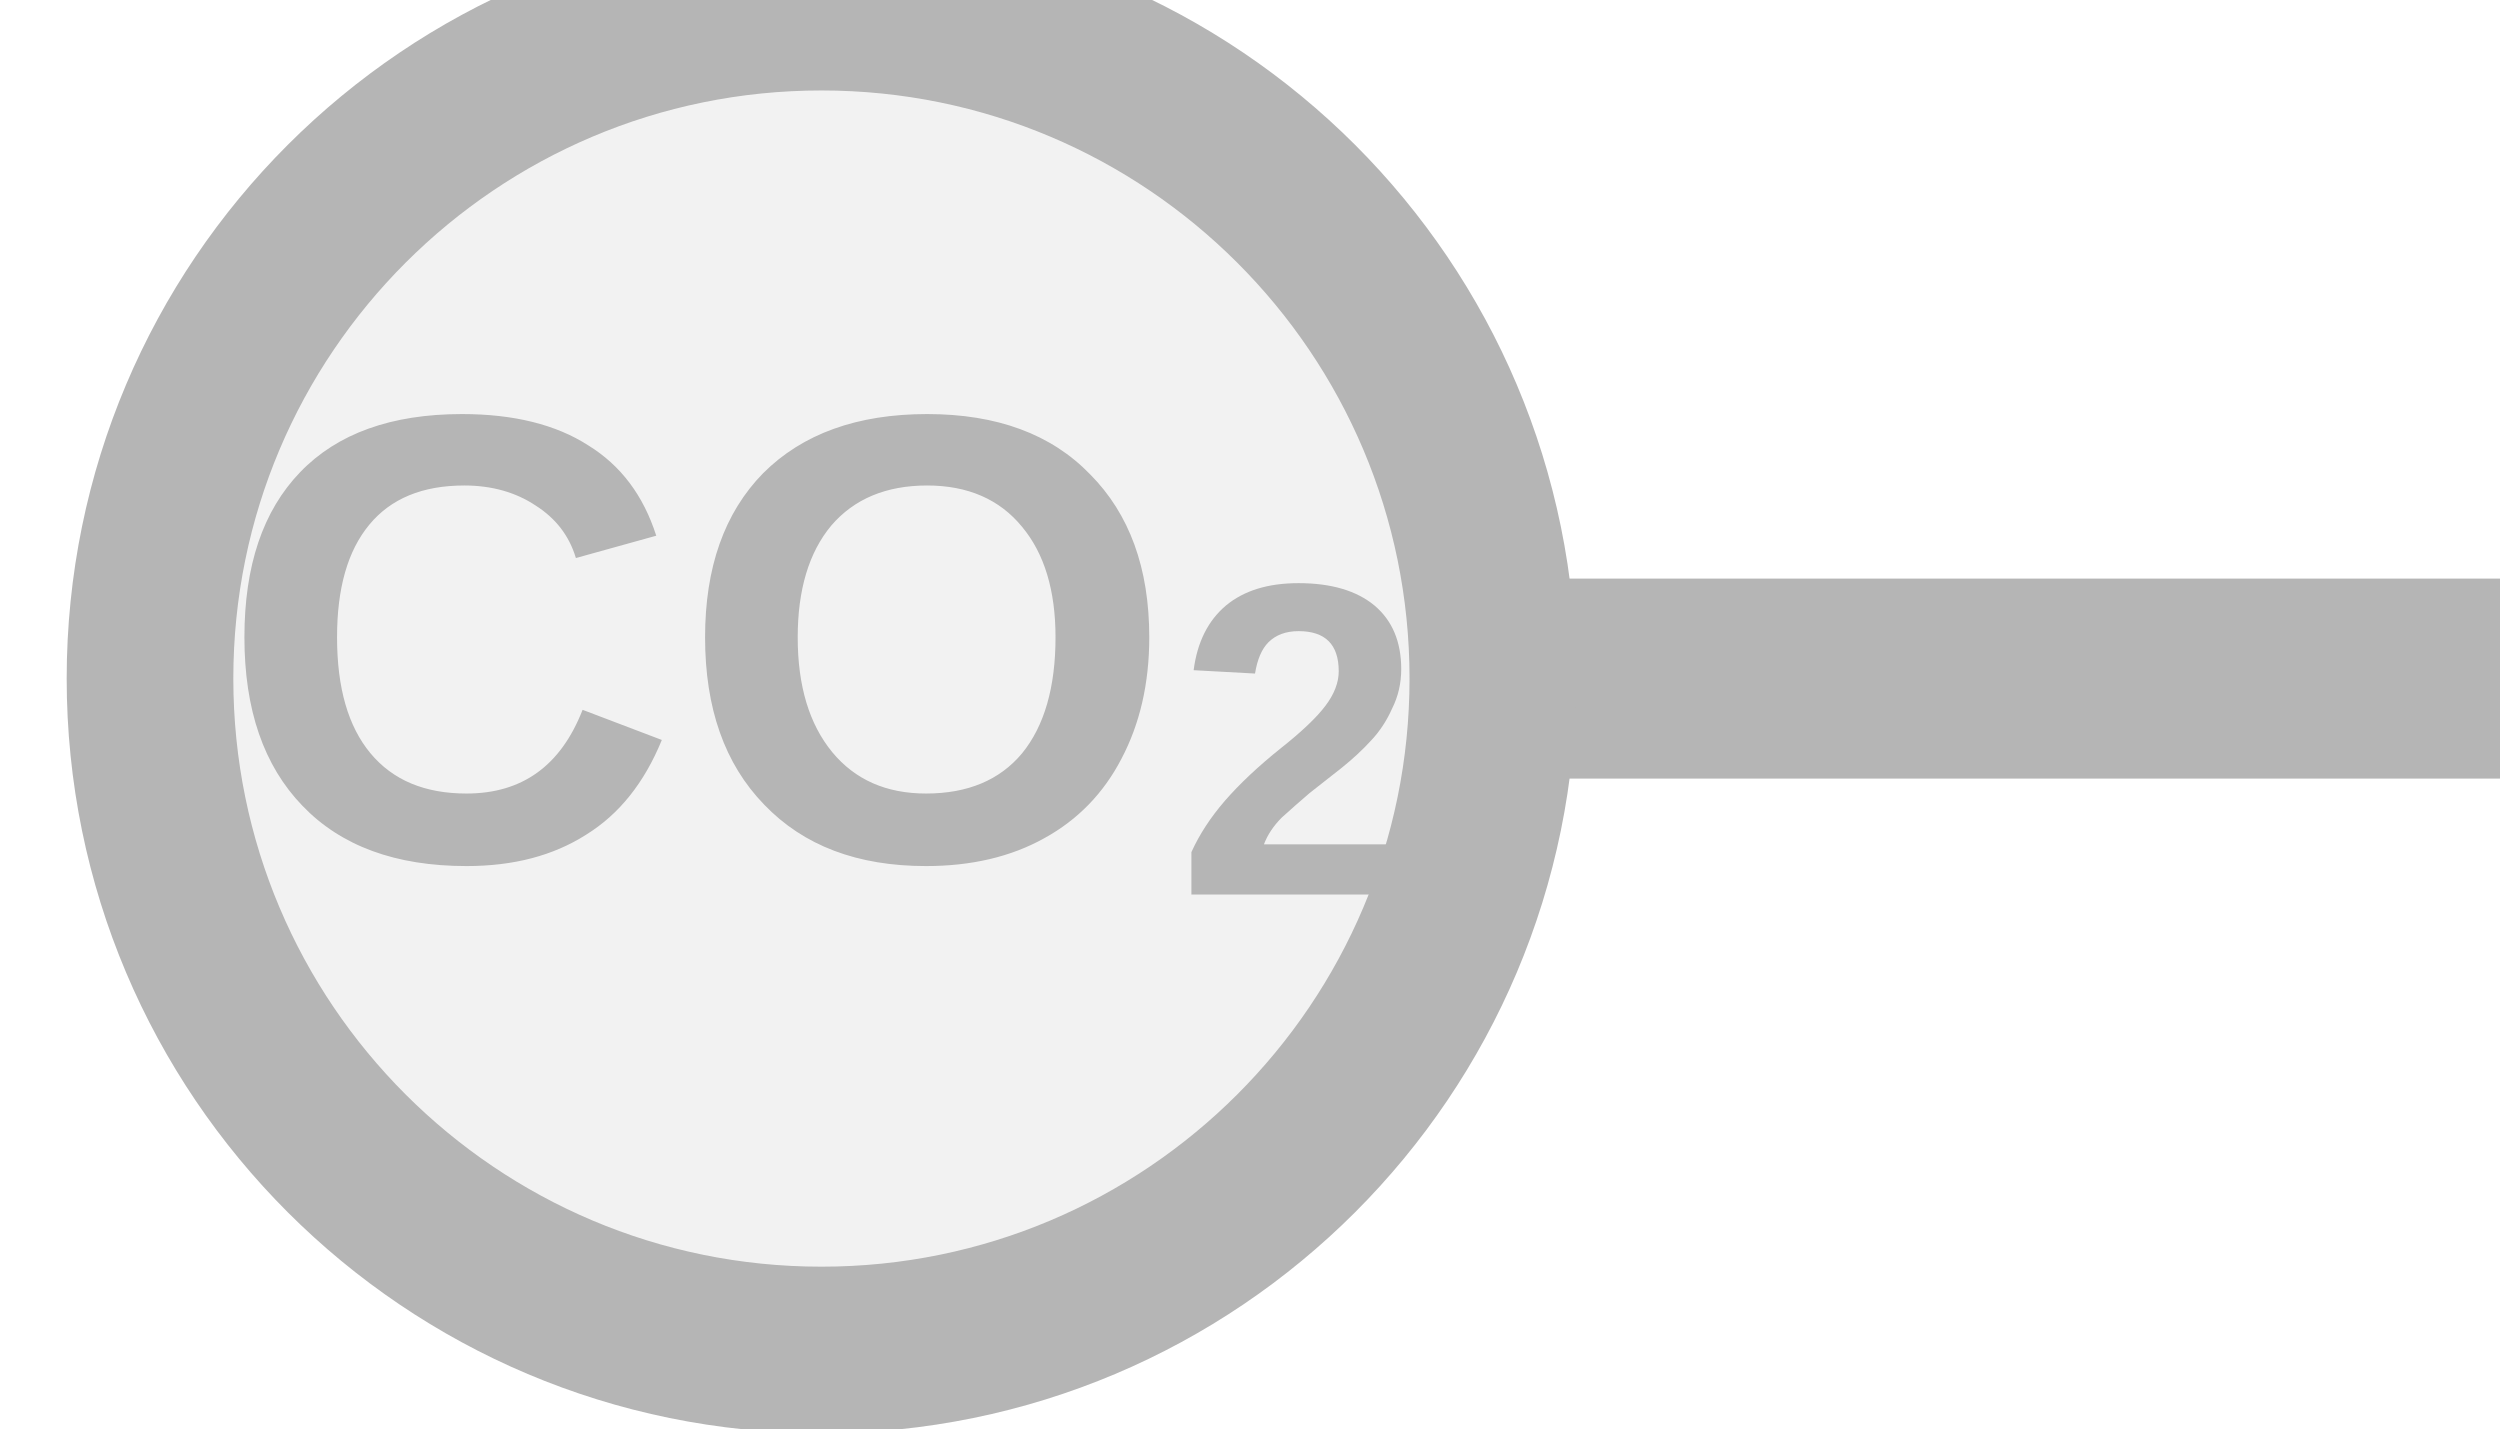
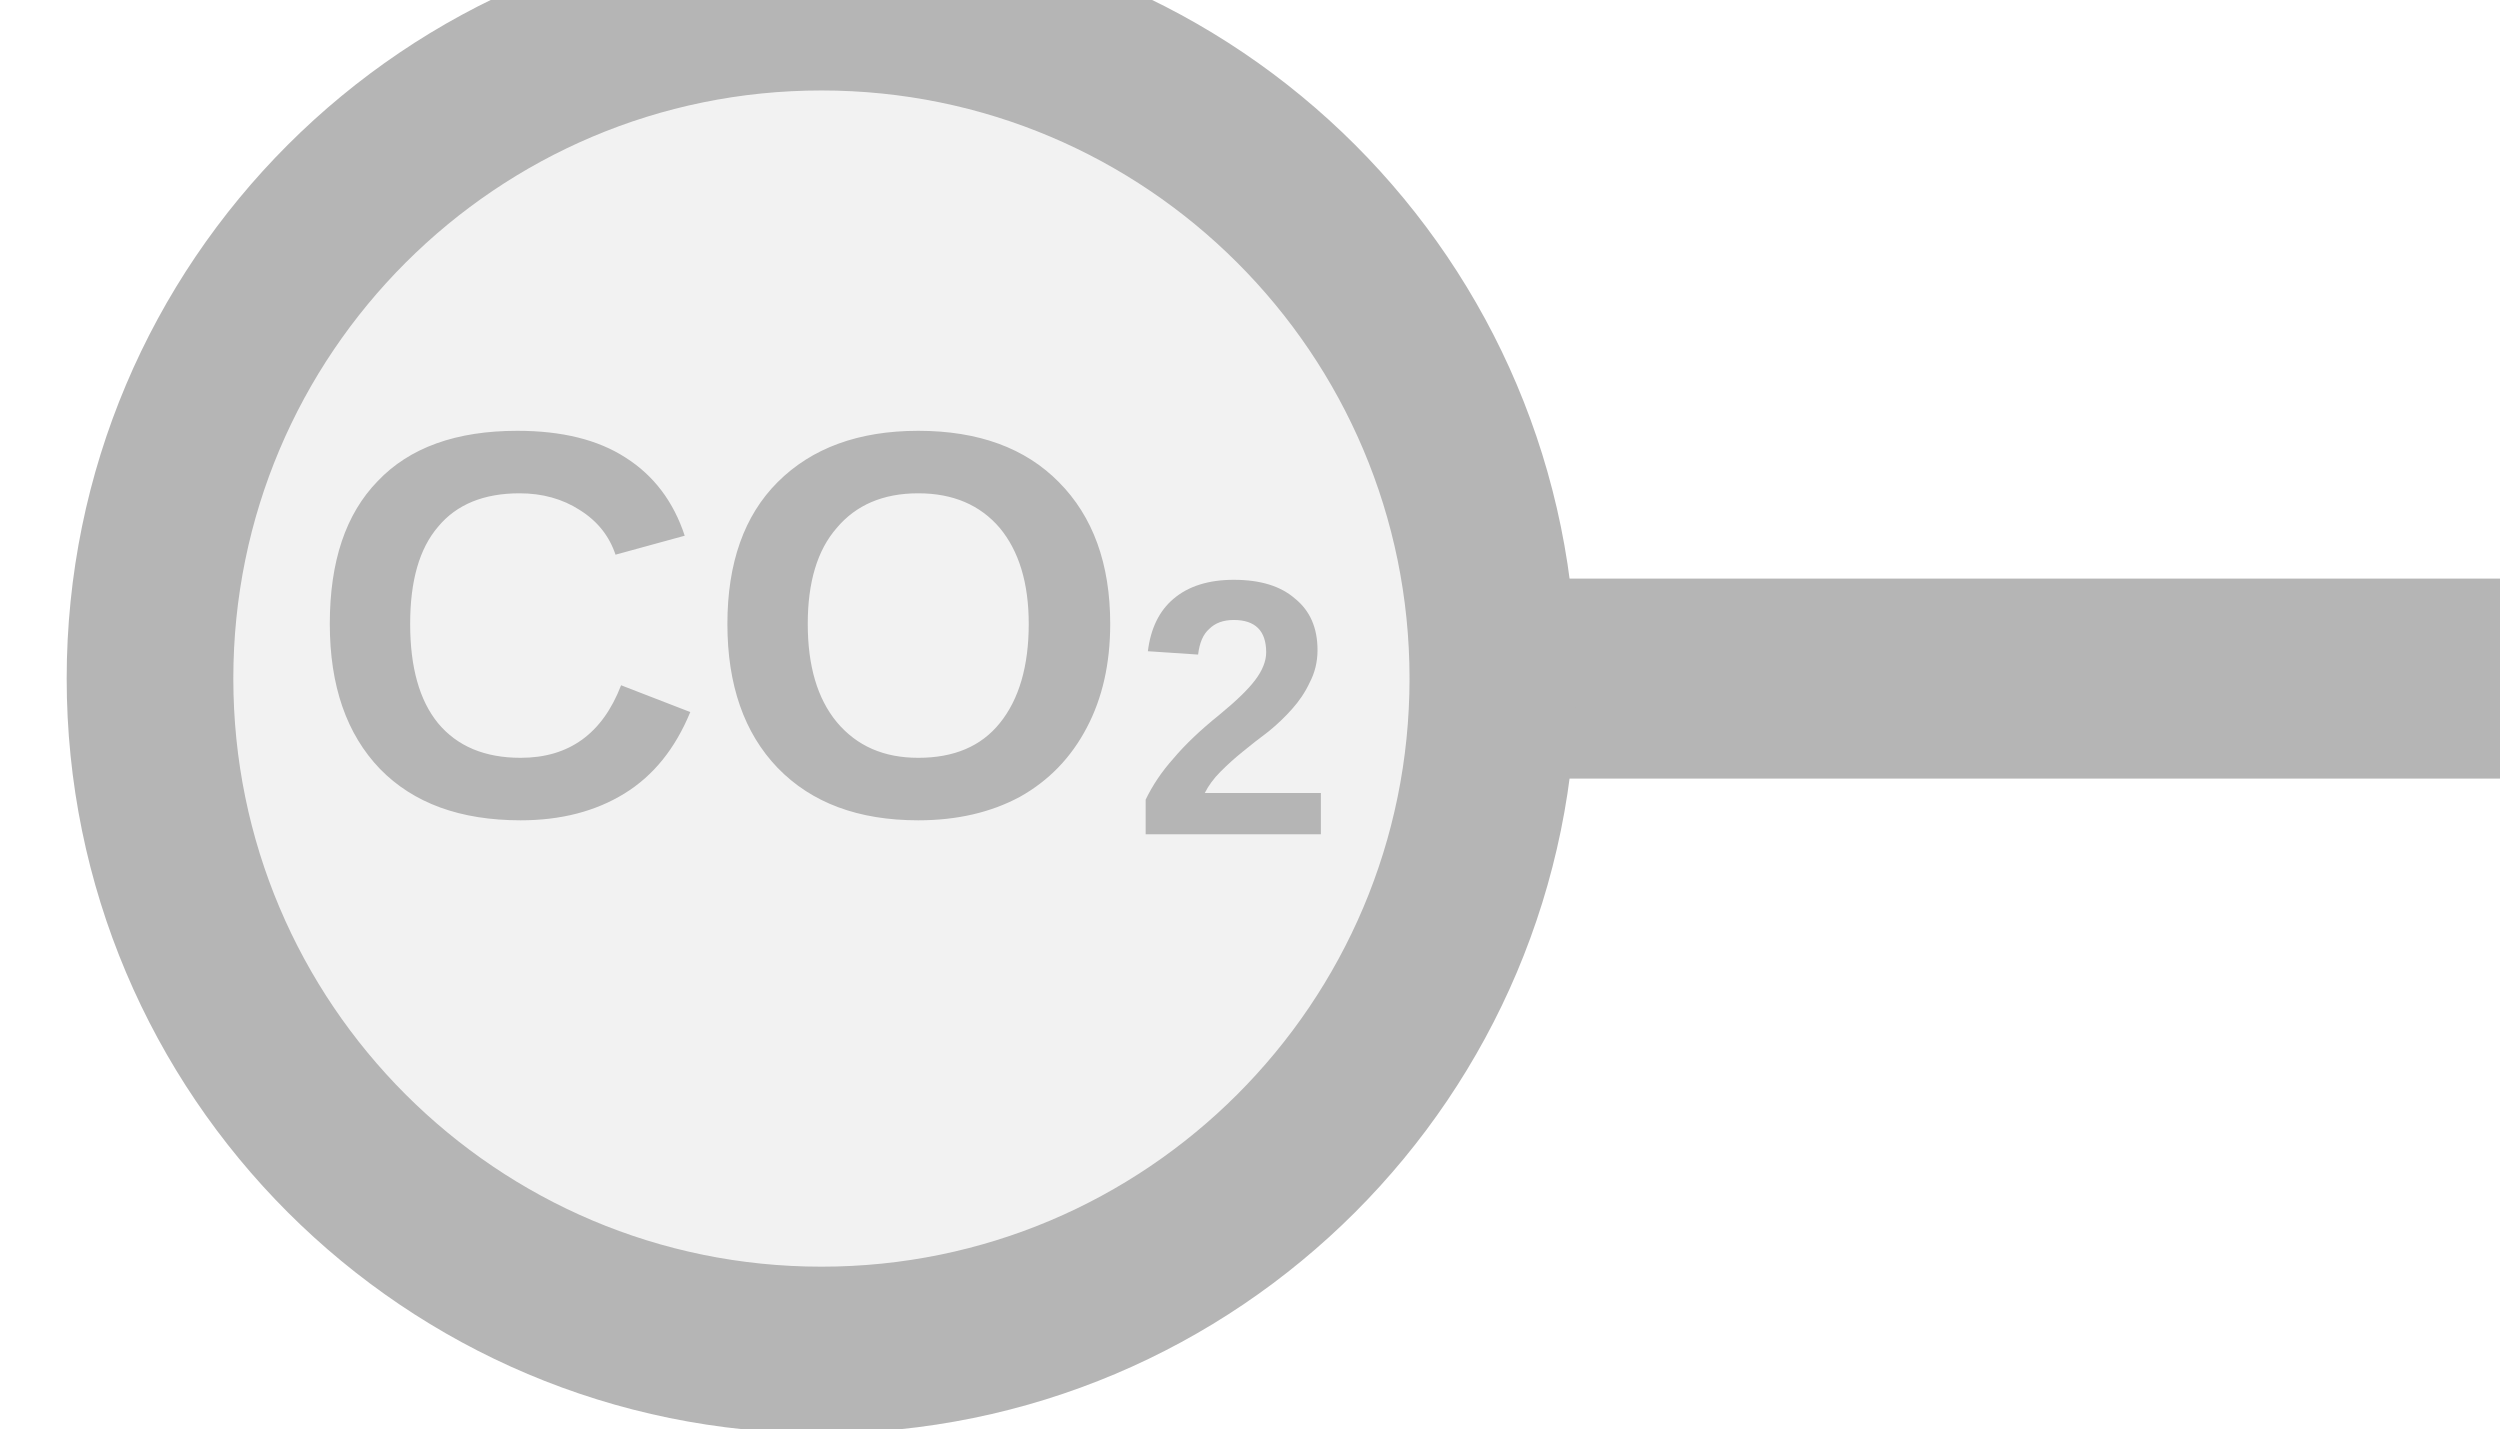
<svg xmlns="http://www.w3.org/2000/svg" width="35px" height="20px" viewBox="0 0 35 20">
  <line x1="20.9" y1="9.5" x2="35" y2="9.5" stroke="#b5b5b5" stroke-width="2.8" stroke-linecap="round" />
  <circle cx="11.5" cy="9.5" r="9.4" fill="#f2f2f2" stroke="#b5b5b5" stroke-width="2.333" />
-   <text x="11.5" y="9.5" fill="#b5b5b5" font-family="Arial, Helvetica, sans-serif" font-size="8.93" font-style="normal" font-weight="600" text-anchor="middle" dominant-baseline="middle">CO<tspan font-size="70%" baseline-shift="sub">2</tspan>
+   <text x="11.5" y="9.22" fill="#b5b5b5" font-family="Arial, Helvetica, sans-serif" font-size="7.708" font-style="normal" font-weight="600" text-anchor="middle" dominant-baseline="middle">CO<tspan font-size="66.00%" baseline-shift="sub">2</tspan>
  </text>
</svg>
